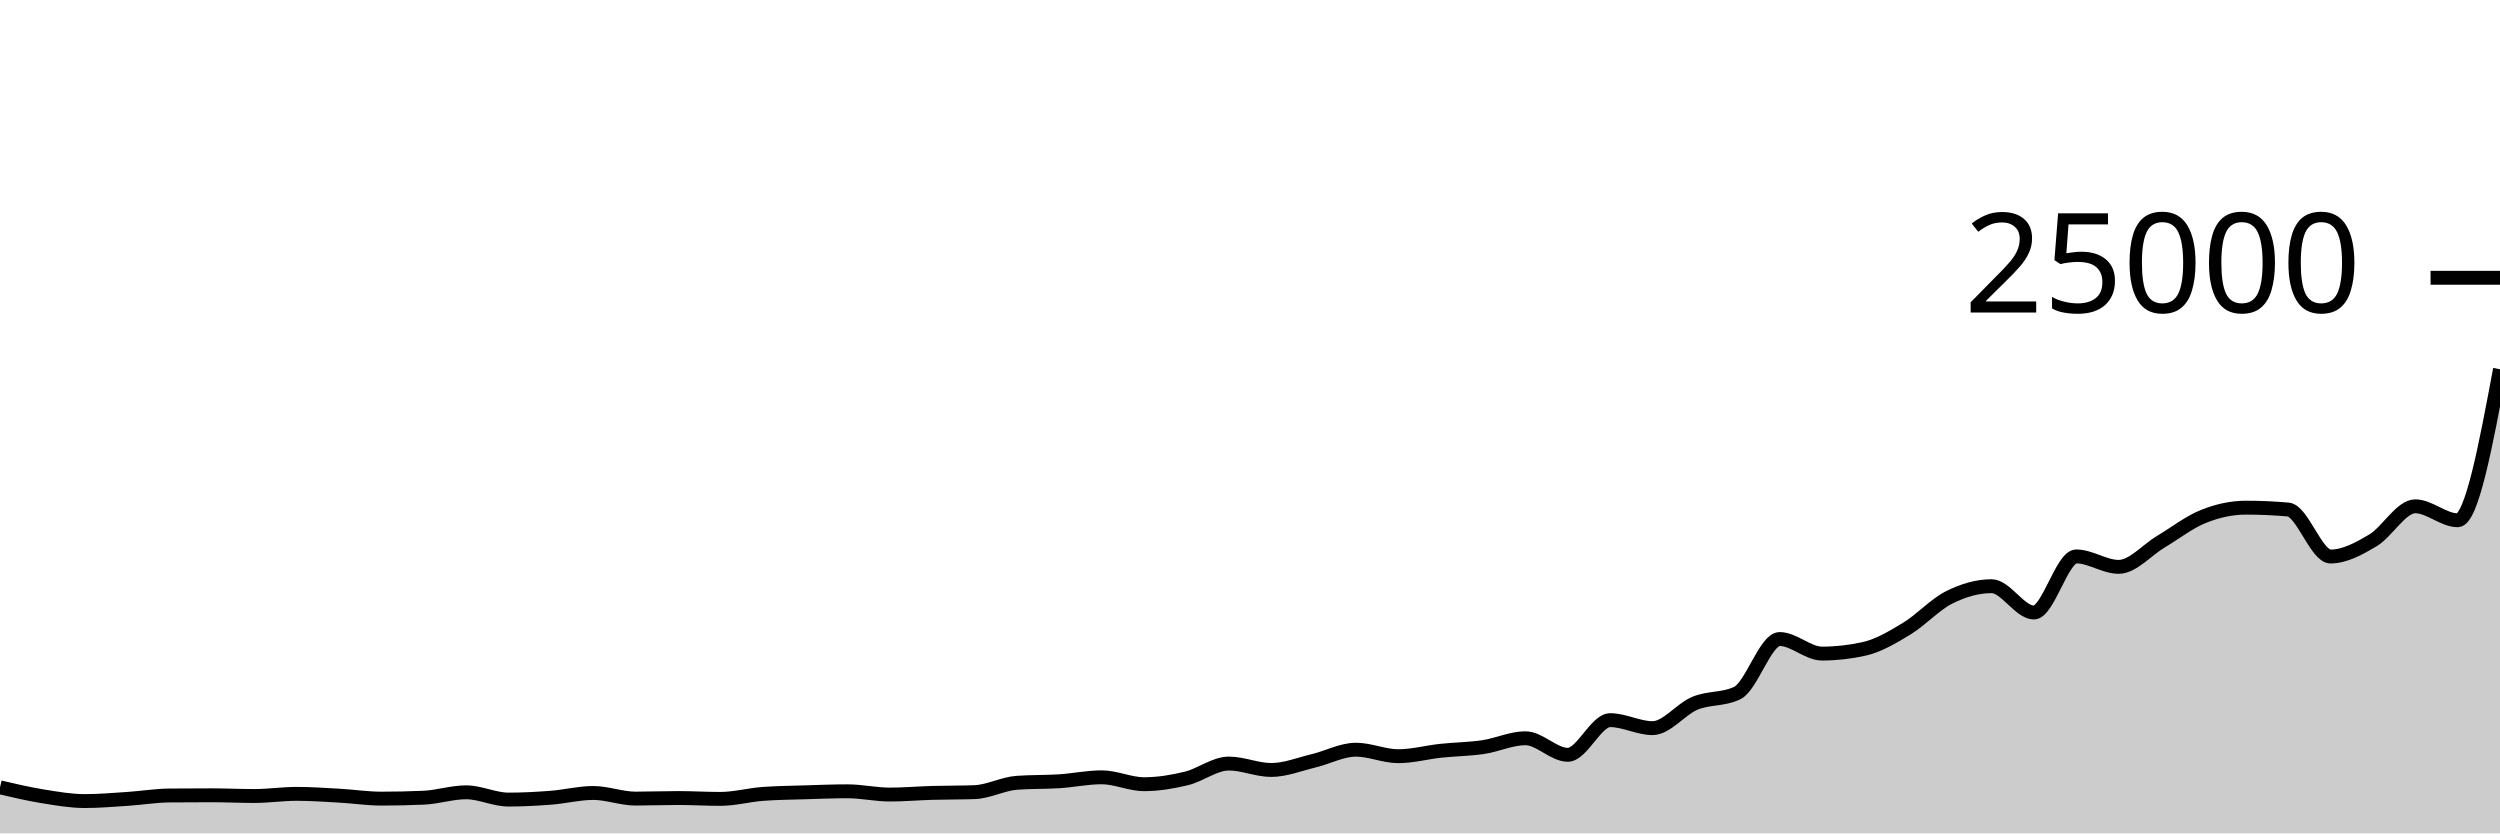
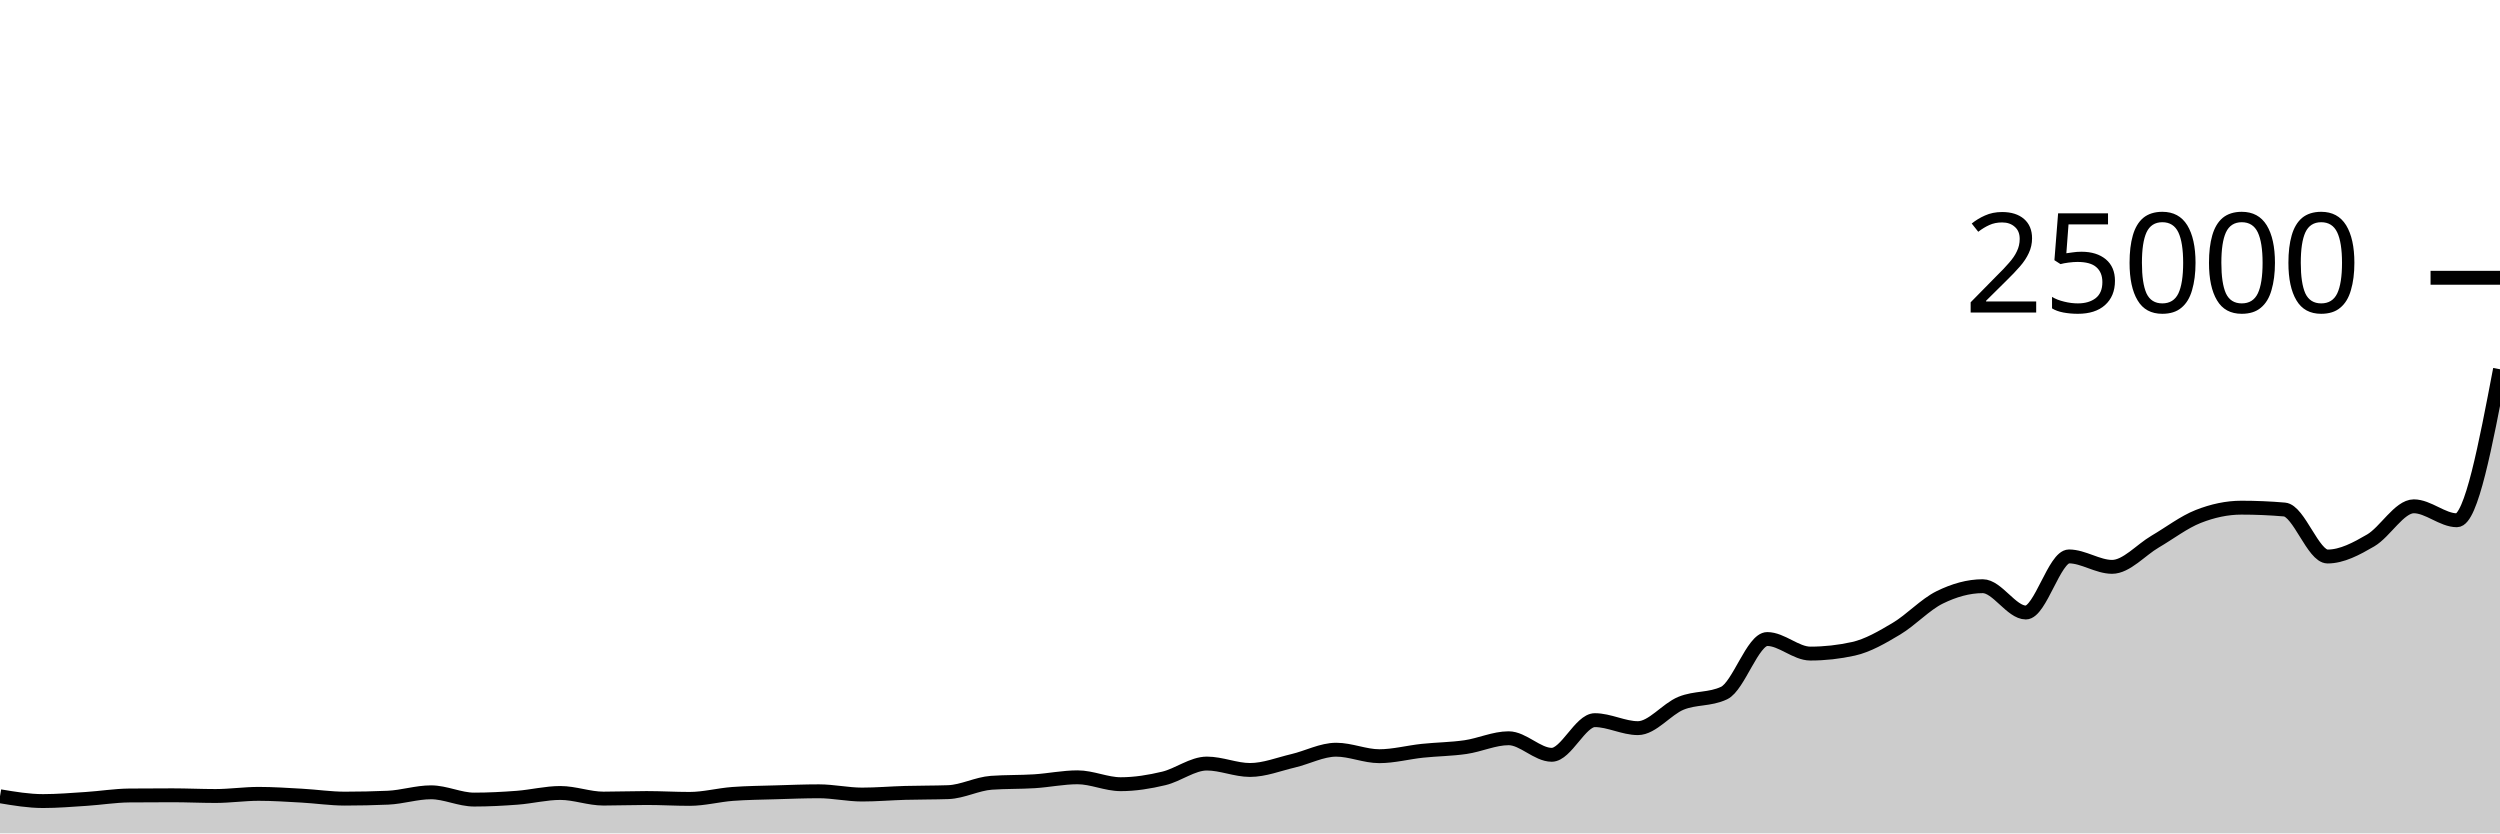
<svg xmlns="http://www.w3.org/2000/svg" viewBox="0 0 180 60">
  <g transform="translate(0,20)">
-     <path class="area" fill="rgba(0, 0, 0, 0.2)" d="M0,36.688C1.017,36.926,2.034,37.165,3.051,37.33C4.068,37.494,5.085,37.677,6.102,37.677C7.119,37.677,8.136,37.589,9.153,37.522C10.169,37.455,11.186,37.285,12.203,37.275C13.22,37.266,14.237,37.261,15.254,37.261C16.271,37.261,17.288,37.312,18.305,37.312C19.322,37.312,20.339,37.158,21.356,37.158C22.373,37.158,23.39,37.229,24.407,37.286C25.424,37.343,26.441,37.501,27.458,37.501C28.475,37.501,29.492,37.478,30.508,37.434C31.525,37.389,32.542,37.046,33.559,37.046C34.576,37.046,35.593,37.57,36.61,37.57C37.627,37.57,38.644,37.516,39.661,37.437C40.678,37.358,41.695,37.094,42.712,37.094C43.729,37.094,44.746,37.499,45.763,37.499C46.78,37.499,47.797,37.458,48.814,37.458C49.831,37.458,50.847,37.52,51.864,37.52C52.881,37.52,53.898,37.238,54.915,37.162C55.932,37.085,56.949,37.078,57.966,37.046C58.983,37.015,60,36.973,61.017,36.973C62.034,36.973,63.051,37.208,64.068,37.208C65.085,37.208,66.102,37.117,67.119,37.088C68.136,37.059,69.153,37.07,70.169,37.034C71.186,36.997,72.203,36.434,73.22,36.36C74.237,36.286,75.254,36.315,76.271,36.25C77.288,36.184,78.305,35.966,79.322,35.966C80.339,35.966,81.356,36.462,82.373,36.462C83.39,36.462,84.407,36.294,85.424,36.046C86.441,35.799,87.458,34.976,88.475,34.976C89.492,34.976,90.508,35.438,91.525,35.438C92.542,35.438,93.559,35.022,94.576,34.779C95.593,34.536,96.61,33.979,97.627,33.979C98.644,33.979,99.661,34.446,100.678,34.446C101.695,34.446,102.712,34.165,103.729,34.056C104.746,33.947,105.763,33.942,106.78,33.792C107.797,33.642,108.814,33.154,109.831,33.154C110.847,33.154,111.864,34.346,112.881,34.346C113.898,34.346,114.915,31.851,115.932,31.851C116.949,31.851,117.966,32.426,118.983,32.426C120,32.426,121.017,31.055,122.034,30.634C123.051,30.212,124.068,30.388,125.085,29.898C126.102,29.407,127.119,26.01,128.136,26.01C129.153,26.01,130.169,27.058,131.186,27.058C132.203,27.058,133.22,26.943,134.237,26.714C135.254,26.484,136.271,25.878,137.288,25.261C138.305,24.644,139.322,23.522,140.339,23.013C141.356,22.504,142.373,22.206,143.39,22.206C144.407,22.206,145.424,24.101,146.441,24.101C147.458,24.101,148.475,20.062,149.492,20.062C150.508,20.062,151.525,20.814,152.542,20.814C153.559,20.814,154.576,19.599,155.593,18.994C156.61,18.389,157.627,17.591,158.644,17.184C159.661,16.777,160.678,16.552,161.695,16.552C162.712,16.552,163.729,16.596,164.746,16.685C165.763,16.773,166.78,20.069,167.797,20.069C168.814,20.069,169.831,19.513,170.847,18.91C171.864,18.308,172.881,16.454,173.898,16.454C174.915,16.454,175.932,17.459,176.949,17.459C177.966,17.459,178.983,12.022,180,6.586L180,40C178.983,40,177.966,40,176.949,40C175.932,40,174.915,40,173.898,40C172.881,40,171.864,40,170.847,40C169.831,40,168.814,40,167.797,40C166.78,40,165.763,40,164.746,40C163.729,40,162.712,40,161.695,40C160.678,40,159.661,40,158.644,40C157.627,40,156.61,40,155.593,40C154.576,40,153.559,40,152.542,40C151.525,40,150.508,40,149.492,40C148.475,40,147.458,40,146.441,40C145.424,40,144.407,40,143.39,40C142.373,40,141.356,40,140.339,40C139.322,40,138.305,40,137.288,40C136.271,40,135.254,40,134.237,40C133.22,40,132.203,40,131.186,40C130.169,40,129.153,40,128.136,40C127.119,40,126.102,40,125.085,40C124.068,40,123.051,40,122.034,40C121.017,40,120,40,118.983,40C117.966,40,116.949,40,115.932,40C114.915,40,113.898,40,112.881,40C111.864,40,110.847,40,109.831,40C108.814,40,107.797,40,106.78,40C105.763,40,104.746,40,103.729,40C102.712,40,101.695,40,100.678,40C99.661,40,98.644,40,97.627,40C96.61,40,95.593,40,94.576,40C93.559,40,92.542,40,91.525,40C90.508,40,89.492,40,88.475,40C87.458,40,86.441,40,85.424,40C84.407,40,83.39,40,82.373,40C81.356,40,80.339,40,79.322,40C78.305,40,77.288,40,76.271,40C75.254,40,74.237,40,73.22,40C72.203,40,71.186,40,70.169,40C69.153,40,68.136,40,67.119,40C66.102,40,65.085,40,64.068,40C63.051,40,62.034,40,61.017,40C60,40,58.983,40,57.966,40C56.949,40,55.932,40,54.915,40C53.898,40,52.881,40,51.864,40C50.847,40,49.831,40,48.814,40C47.797,40,46.78,40,45.763,40C44.746,40,43.729,40,42.712,40C41.695,40,40.678,40,39.661,40C38.644,40,37.627,40,36.61,40C35.593,40,34.576,40,33.559,40C32.542,40,31.525,40,30.508,40C29.492,40,28.475,40,27.458,40C26.441,40,25.424,40,24.407,40C23.39,40,22.373,40,21.356,40C20.339,40,19.322,40,18.305,40C17.288,40,16.271,40,15.254,40C14.237,40,13.22,40,12.203,40C11.186,40,10.169,40,9.153,40C8.136,40,7.119,40,6.102,40C5.085,40,4.068,40,3.051,40C2.034,40,1.017,40,0,40Z" />
-     <path class="line" stroke="black" fill="none" d="M0,36.688C1.017,36.926,2.034,37.165,3.051,37.33C4.068,37.494,5.085,37.677,6.102,37.677C7.119,37.677,8.136,37.589,9.153,37.522C10.169,37.455,11.186,37.285,12.203,37.275C13.22,37.266,14.237,37.261,15.254,37.261C16.271,37.261,17.288,37.312,18.305,37.312C19.322,37.312,20.339,37.158,21.356,37.158C22.373,37.158,23.39,37.229,24.407,37.286C25.424,37.343,26.441,37.501,27.458,37.501C28.475,37.501,29.492,37.478,30.508,37.434C31.525,37.389,32.542,37.046,33.559,37.046C34.576,37.046,35.593,37.57,36.61,37.57C37.627,37.57,38.644,37.516,39.661,37.437C40.678,37.358,41.695,37.094,42.712,37.094C43.729,37.094,44.746,37.499,45.763,37.499C46.78,37.499,47.797,37.458,48.814,37.458C49.831,37.458,50.847,37.52,51.864,37.52C52.881,37.52,53.898,37.238,54.915,37.162C55.932,37.085,56.949,37.078,57.966,37.046C58.983,37.015,60,36.973,61.017,36.973C62.034,36.973,63.051,37.208,64.068,37.208C65.085,37.208,66.102,37.117,67.119,37.088C68.136,37.059,69.153,37.07,70.169,37.034C71.186,36.997,72.203,36.434,73.22,36.36C74.237,36.286,75.254,36.315,76.271,36.25C77.288,36.184,78.305,35.966,79.322,35.966C80.339,35.966,81.356,36.462,82.373,36.462C83.39,36.462,84.407,36.294,85.424,36.046C86.441,35.799,87.458,34.976,88.475,34.976C89.492,34.976,90.508,35.438,91.525,35.438C92.542,35.438,93.559,35.022,94.576,34.779C95.593,34.536,96.61,33.979,97.627,33.979C98.644,33.979,99.661,34.446,100.678,34.446C101.695,34.446,102.712,34.165,103.729,34.056C104.746,33.947,105.763,33.942,106.78,33.792C107.797,33.642,108.814,33.154,109.831,33.154C110.847,33.154,111.864,34.346,112.881,34.346C113.898,34.346,114.915,31.851,115.932,31.851C116.949,31.851,117.966,32.426,118.983,32.426C120,32.426,121.017,31.055,122.034,30.634C123.051,30.212,124.068,30.388,125.085,29.898C126.102,29.407,127.119,26.01,128.136,26.01C129.153,26.01,130.169,27.058,131.186,27.058C132.203,27.058,133.22,26.943,134.237,26.714C135.254,26.484,136.271,25.878,137.288,25.261C138.305,24.644,139.322,23.522,140.339,23.013C141.356,22.504,142.373,22.206,143.39,22.206C144.407,22.206,145.424,24.101,146.441,24.101C147.458,24.101,148.475,20.062,149.492,20.062C150.508,20.062,151.525,20.814,152.542,20.814C153.559,20.814,154.576,19.599,155.593,18.994C156.61,18.389,157.627,17.591,158.644,17.184C159.661,16.777,160.678,16.552,161.695,16.552C162.712,16.552,163.729,16.596,164.746,16.685C165.763,16.773,166.78,20.069,167.797,20.069C168.814,20.069,169.831,19.513,170.847,18.91C171.864,18.308,172.881,16.454,173.898,16.454C174.915,16.454,175.932,17.459,176.949,17.459C177.966,17.459,178.983,12.022,180,6.586" />
+     <path class="area" fill="rgba(0, 0, 0, 0.2)" d="M0,37.33C1.034,37.503,2.069,37.677,3.103,37.677C4.138,37.677,5.172,37.589,6.207,37.522C7.241,37.455,8.276,37.285,9.31,37.275C10.345,37.266,11.379,37.261,12.414,37.261C13.448,37.261,14.483,37.312,15.517,37.312C16.552,37.312,17.586,37.158,18.621,37.158C19.655,37.158,20.69,37.229,21.724,37.286C22.759,37.343,23.793,37.501,24.828,37.501C25.862,37.501,26.897,37.478,27.931,37.434C28.966,37.389,30,37.046,31.034,37.046C32.069,37.046,33.103,37.57,34.138,37.57C35.172,37.57,36.207,37.516,37.241,37.437C38.276,37.358,39.31,37.094,40.345,37.094C41.379,37.094,42.414,37.499,43.448,37.499C44.483,37.499,45.517,37.458,46.552,37.458C47.586,37.458,48.621,37.52,49.655,37.52C50.69,37.52,51.724,37.238,52.759,37.162C53.793,37.085,54.828,37.078,55.862,37.046C56.897,37.015,57.931,36.973,58.966,36.973C60,36.973,61.034,37.208,62.069,37.208C63.103,37.208,64.138,37.117,65.172,37.088C66.207,37.059,67.241,37.07,68.276,37.034C69.31,36.997,70.345,36.434,71.379,36.36C72.414,36.286,73.448,36.315,74.483,36.25C75.517,36.184,76.552,35.966,77.586,35.966C78.621,35.966,79.655,36.462,80.69,36.462C81.724,36.462,82.759,36.294,83.793,36.046C84.828,35.799,85.862,34.976,86.897,34.976C87.931,34.976,88.966,35.438,90,35.438C91.034,35.438,92.069,35.022,93.103,34.779C94.138,34.536,95.172,33.979,96.207,33.979C97.241,33.979,98.276,34.446,99.31,34.446C100.345,34.446,101.379,34.165,102.414,34.056C103.448,33.947,104.483,33.942,105.517,33.792C106.552,33.642,107.586,33.154,108.621,33.154C109.655,33.154,110.69,34.346,111.724,34.346C112.759,34.346,113.793,31.851,114.828,31.851C115.862,31.851,116.897,32.426,117.931,32.426C118.966,32.426,120,31.055,121.034,30.634C122.069,30.212,123.103,30.388,124.138,29.898C125.172,29.407,126.207,26.01,127.241,26.01C128.276,26.01,129.31,27.058,130.345,27.058C131.379,27.058,132.414,26.943,133.448,26.714C134.483,26.484,135.517,25.878,136.552,25.261C137.586,24.644,138.621,23.522,139.655,23.013C140.69,22.504,141.724,22.206,142.759,22.206C143.793,22.206,144.828,24.101,145.862,24.101C146.897,24.101,147.931,20.062,148.966,20.062C150,20.062,151.034,20.814,152.069,20.814C153.103,20.814,154.138,19.599,155.172,18.994C156.207,18.389,157.241,17.591,158.276,17.184C159.31,16.777,160.345,16.552,161.379,16.552C162.414,16.552,163.448,16.596,164.483,16.685C165.517,16.773,166.552,20.069,167.586,20.069C168.621,20.069,169.655,19.513,170.69,18.91C171.724,18.308,172.759,16.454,173.793,16.454C174.828,16.454,175.862,17.459,176.897,17.459C177.931,17.459,178.966,12.022,180,6.586L180,40C178.966,40,177.931,40,176.897,40C175.862,40,174.828,40,173.793,40C172.759,40,171.724,40,170.69,40C169.655,40,168.621,40,167.586,40C166.552,40,165.517,40,164.483,40C163.448,40,162.414,40,161.379,40C160.345,40,159.31,40,158.276,40C157.241,40,156.207,40,155.172,40C154.138,40,153.103,40,152.069,40C151.034,40,150,40,148.966,40C147.931,40,146.897,40,145.862,40C144.828,40,143.793,40,142.759,40C141.724,40,140.69,40,139.655,40C138.621,40,137.586,40,136.552,40C135.517,40,134.483,40,133.448,40C132.414,40,131.379,40,130.345,40C129.31,40,128.276,40,127.241,40C126.207,40,125.172,40,124.138,40C123.103,40,122.069,40,121.034,40C120,40,118.966,40,117.931,40C116.897,40,115.862,40,114.828,40C113.793,40,112.759,40,111.724,40C110.69,40,109.655,40,108.621,40C107.586,40,106.552,40,105.517,40C104.483,40,103.448,40,102.414,40C101.379,40,100.345,40,99.31,40C98.276,40,97.241,40,96.207,40C95.172,40,94.138,40,93.103,40C92.069,40,91.034,40,90,40C88.966,40,87.931,40,86.897,40C85.862,40,84.828,40,83.793,40C82.759,40,81.724,40,80.69,40C79.655,40,78.621,40,77.586,40C76.552,40,75.517,40,74.483,40C73.448,40,72.414,40,71.379,40C70.345,40,69.31,40,68.276,40C67.241,40,66.207,40,65.172,40C64.138,40,63.103,40,62.069,40C61.034,40,60,40,58.966,40C57.931,40,56.897,40,55.862,40C54.828,40,53.793,40,52.759,40C51.724,40,50.69,40,49.655,40C48.621,40,47.586,40,46.552,40C45.517,40,44.483,40,43.448,40C42.414,40,41.379,40,40.345,40C39.31,40,38.276,40,37.241,40C36.207,40,35.172,40,34.138,40C33.103,40,32.069,40,31.034,40C30,40,28.966,40,27.931,40C26.897,40,25.862,40,24.828,40C23.793,40,22.759,40,21.724,40C20.69,40,19.655,40,18.621,40C17.586,40,16.552,40,15.517,40C14.483,40,13.448,40,12.414,40C11.379,40,10.345,40,9.31,40C8.276,40,7.241,40,6.207,40C5.172,40,4.138,40,3.103,40C2.069,40,1.034,40,0,40Z" />
+     <path class="line" stroke="black" fill="none" d="M0,37.33C1.034,37.503,2.069,37.677,3.103,37.677C4.138,37.677,5.172,37.589,6.207,37.522C7.241,37.455,8.276,37.285,9.31,37.275C10.345,37.266,11.379,37.261,12.414,37.261C13.448,37.261,14.483,37.312,15.517,37.312C16.552,37.312,17.586,37.158,18.621,37.158C19.655,37.158,20.69,37.229,21.724,37.286C22.759,37.343,23.793,37.501,24.828,37.501C25.862,37.501,26.897,37.478,27.931,37.434C28.966,37.389,30,37.046,31.034,37.046C32.069,37.046,33.103,37.57,34.138,37.57C35.172,37.57,36.207,37.516,37.241,37.437C38.276,37.358,39.31,37.094,40.345,37.094C41.379,37.094,42.414,37.499,43.448,37.499C44.483,37.499,45.517,37.458,46.552,37.458C47.586,37.458,48.621,37.52,49.655,37.52C50.69,37.52,51.724,37.238,52.759,37.162C53.793,37.085,54.828,37.078,55.862,37.046C56.897,37.015,57.931,36.973,58.966,36.973C60,36.973,61.034,37.208,62.069,37.208C63.103,37.208,64.138,37.117,65.172,37.088C66.207,37.059,67.241,37.07,68.276,37.034C69.31,36.997,70.345,36.434,71.379,36.36C72.414,36.286,73.448,36.315,74.483,36.25C75.517,36.184,76.552,35.966,77.586,35.966C78.621,35.966,79.655,36.462,80.69,36.462C81.724,36.462,82.759,36.294,83.793,36.046C84.828,35.799,85.862,34.976,86.897,34.976C87.931,34.976,88.966,35.438,90,35.438C91.034,35.438,92.069,35.022,93.103,34.779C94.138,34.536,95.172,33.979,96.207,33.979C97.241,33.979,98.276,34.446,99.31,34.446C100.345,34.446,101.379,34.165,102.414,34.056C103.448,33.947,104.483,33.942,105.517,33.792C106.552,33.642,107.586,33.154,108.621,33.154C109.655,33.154,110.69,34.346,111.724,34.346C112.759,34.346,113.793,31.851,114.828,31.851C115.862,31.851,116.897,32.426,117.931,32.426C118.966,32.426,120,31.055,121.034,30.634C122.069,30.212,123.103,30.388,124.138,29.898C125.172,29.407,126.207,26.01,127.241,26.01C128.276,26.01,129.31,27.058,130.345,27.058C131.379,27.058,132.414,26.943,133.448,26.714C134.483,26.484,135.517,25.878,136.552,25.261C137.586,24.644,138.621,23.522,139.655,23.013C140.69,22.504,141.724,22.206,142.759,22.206C143.793,22.206,144.828,24.101,145.862,24.101C146.897,24.101,147.931,20.062,148.966,20.062C150,20.062,151.034,20.814,152.069,20.814C153.103,20.814,154.138,19.599,155.172,18.994C156.207,18.389,157.241,17.591,158.276,17.184C159.31,16.777,160.345,16.552,161.379,16.552C162.414,16.552,163.448,16.596,164.483,16.685C165.517,16.773,166.552,20.069,167.586,20.069C168.621,20.069,169.655,19.513,170.69,18.91C171.724,18.308,172.759,16.454,173.793,16.454C174.828,16.454,175.862,17.459,176.897,17.459C177.931,17.459,178.966,12.022,180,6.586" />
    <path class="axis-ceiling" stroke-width="1" stroke="black" fill="none" d="M175,0L180,0" />
    <text class="axis-ceiling-label" font-family="sans-serif" text-anchor="end" font-size="10px" x="170" y="2.5">25000</text>
  </g>
</svg>
